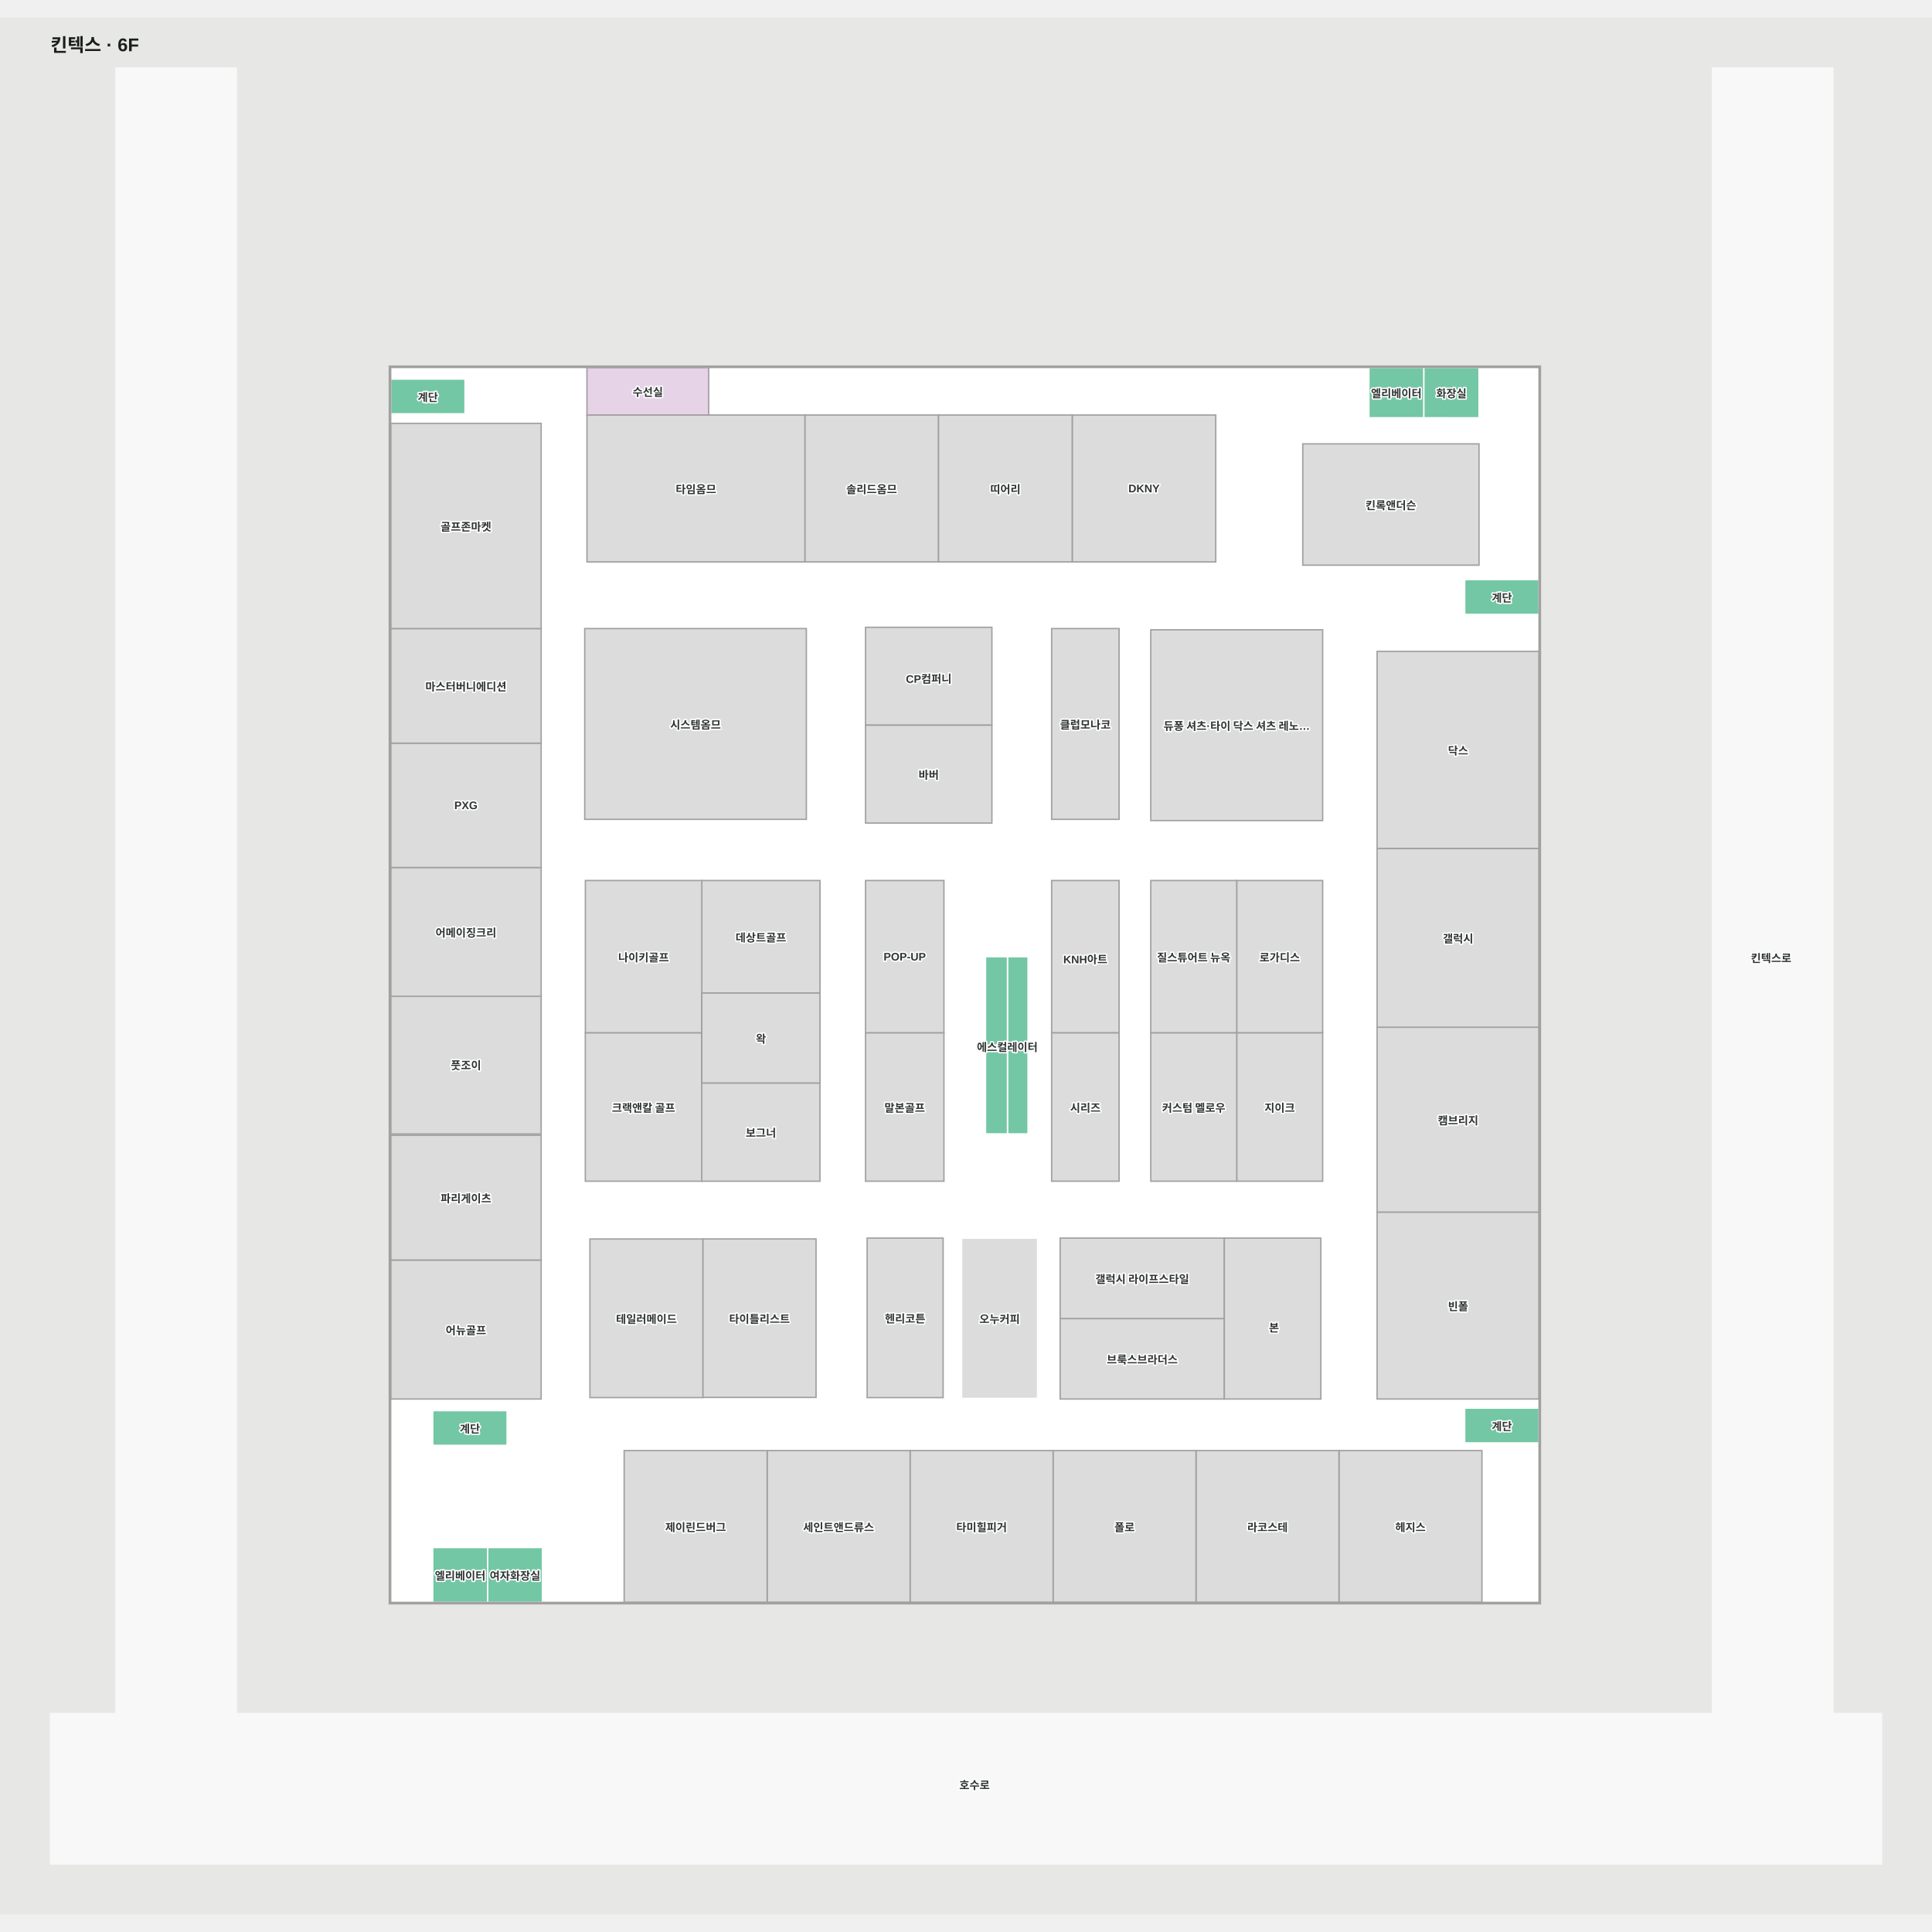
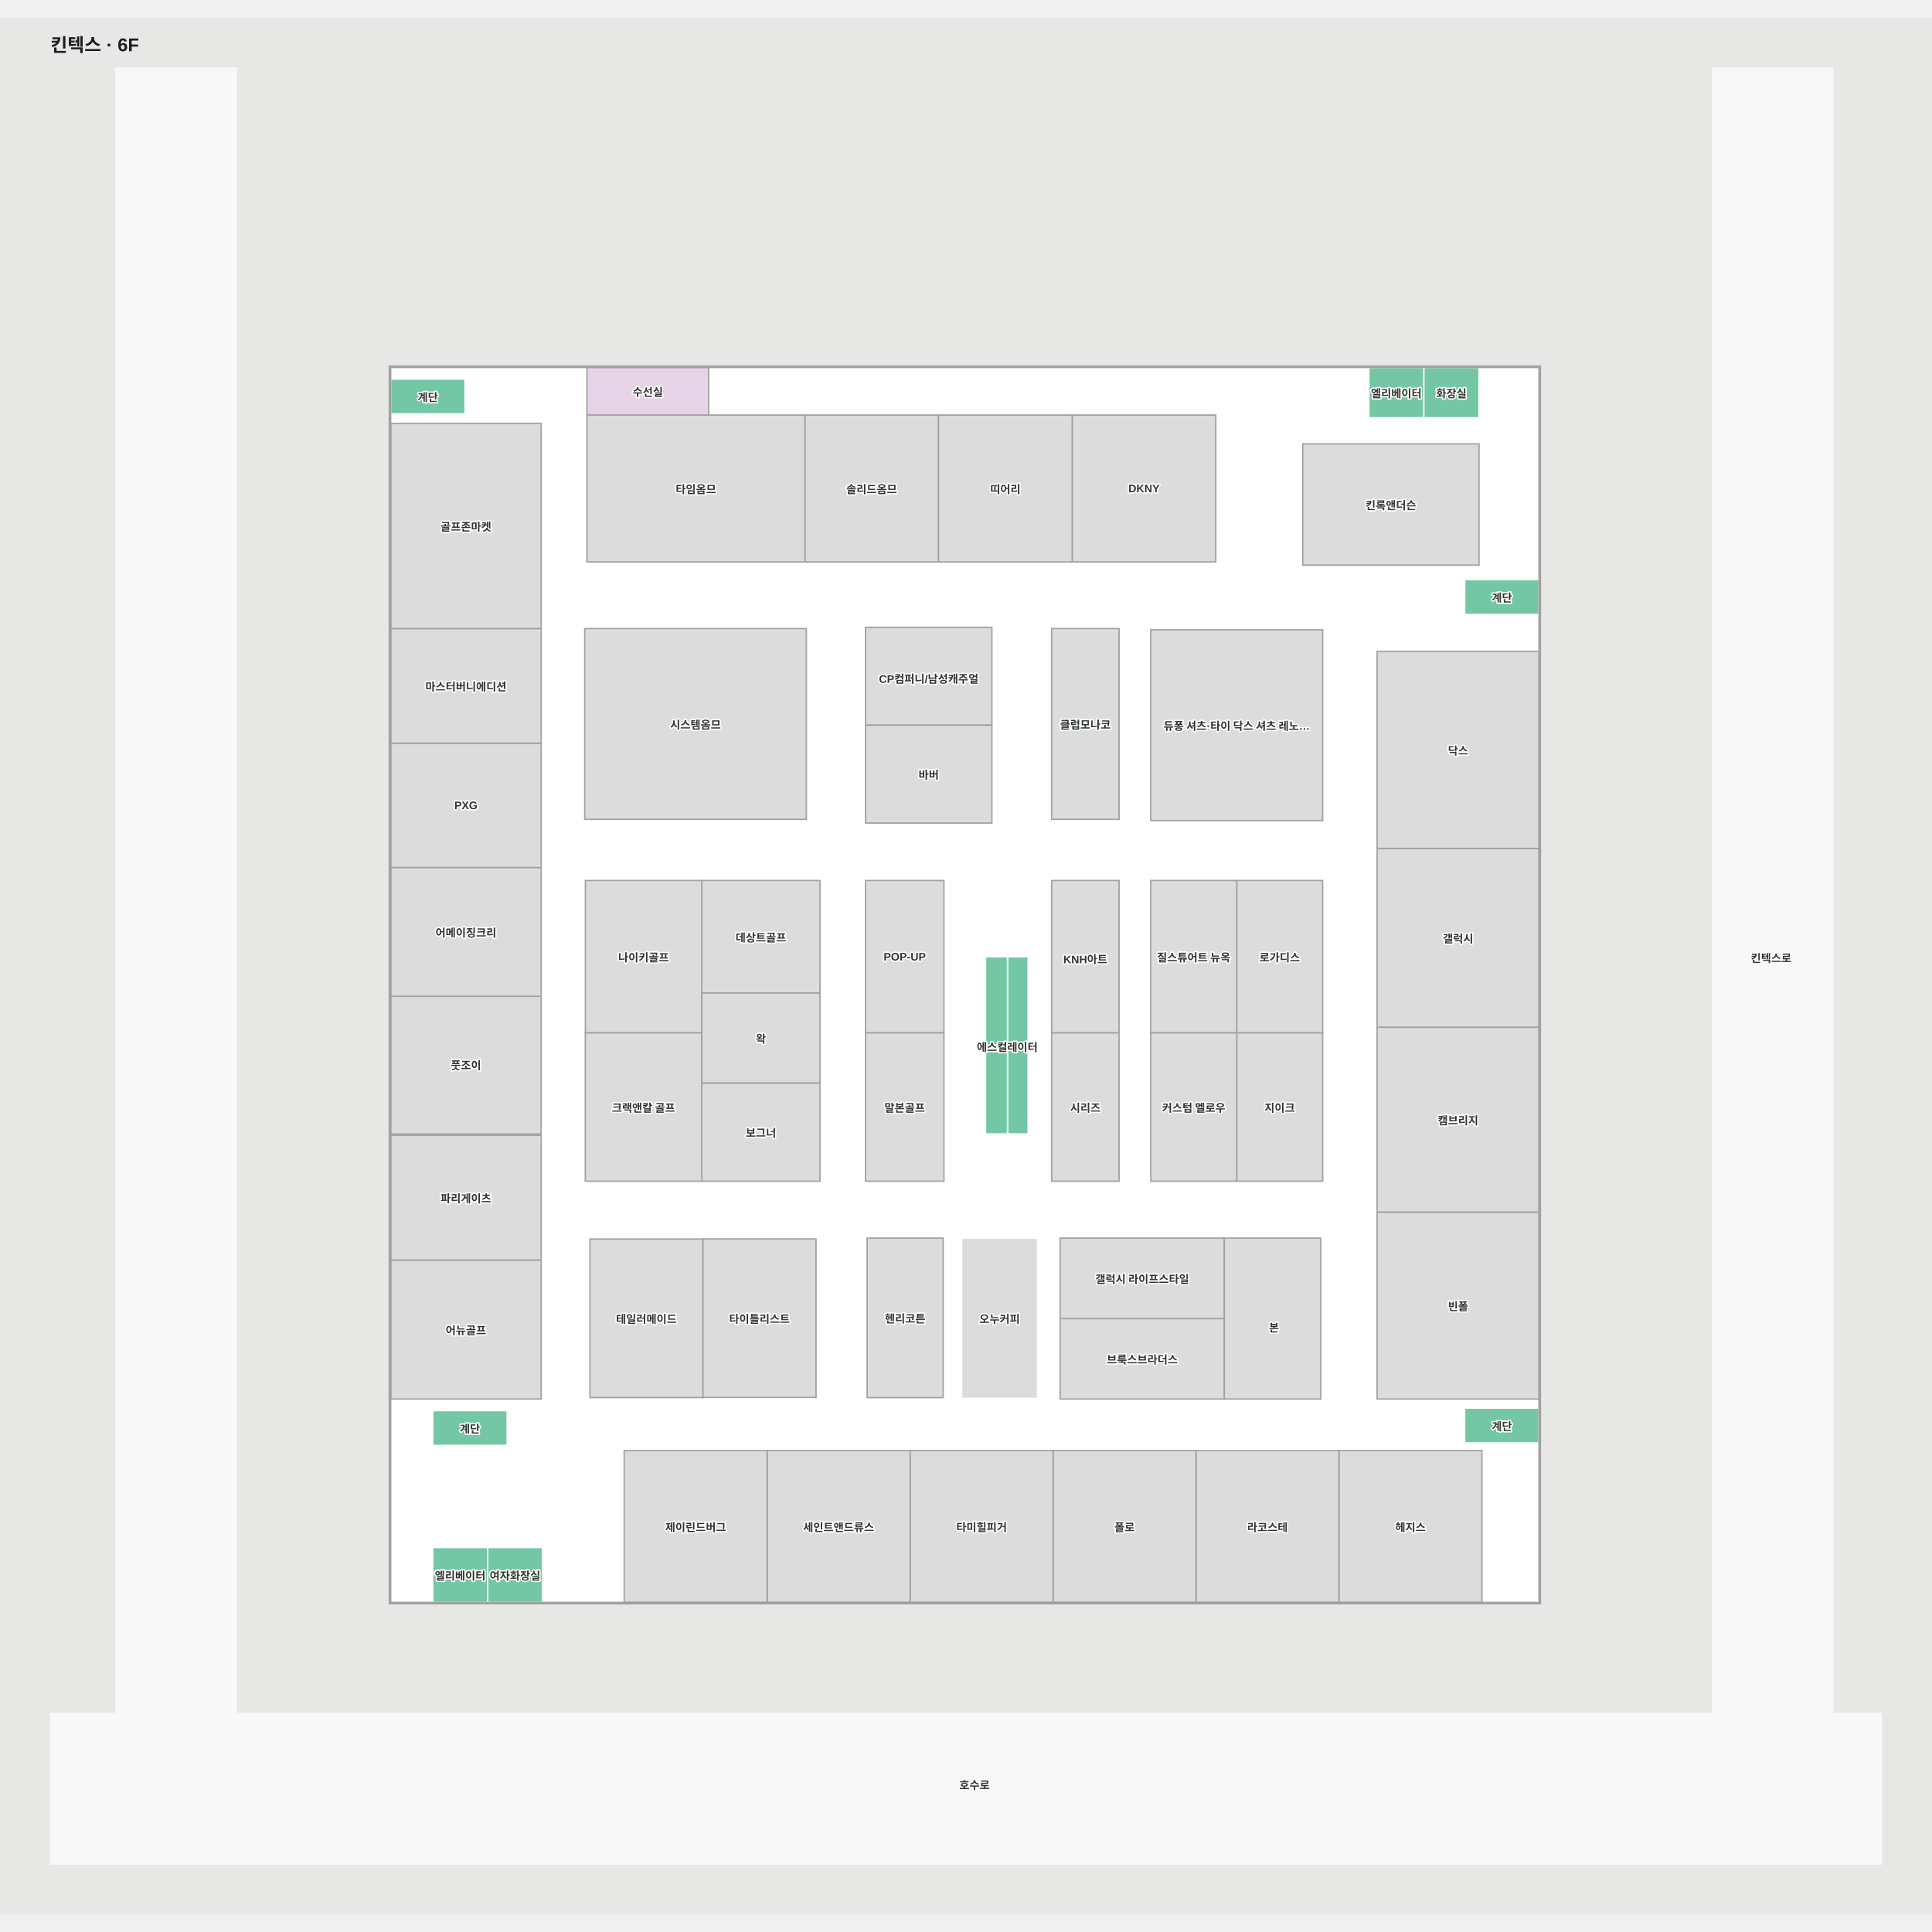
<svg xmlns="http://www.w3.org/2000/svg" viewBox="-52.617 -52.942 2102.697 2064.653" width="1200" height="1200" role="img" aria-labelledby="title desc">
  <rect x="-52.617" y="-52.942" width="2102.697" height="2064.653" fill="#e7e8e6" />
  <g>
    <polygon points="1942.13,1793.06 1942.13,2.06 1811.18,2.06 1811.18,1793.06 204.54,1793.06 204.54,2.06 73.59,2.06 73.59,1793.06 2.38,1793.06 2.38,1956.71 1995.08,1956.71 1995.08,1793.06" fill="#f8f8f8" fill-opacity="1" stroke="#f8f8f8" stroke-width="1.5" />
    <polygon points="1622.41,1672.01 372.59,1672.01 372.59,327.99 1622.41,327.99" fill="#ffffff" fill-opacity="1" stroke="#ffffff" stroke-width="1.5" />
  </g>
  <g>
    <polygon points="1557.07,543.15 1557.07,411.13 1365.24,411.13 1365.24,543.15" fill="#dcdcdc" fill-opacity="1" stroke="#a1a1a1" stroke-width="1.5" />
    <polygon points="1270.54,539.61 1270.54,379.73 1114.42,379.73 1114.42,539.61" fill="#dcdcdc" fill-opacity="1" stroke="#a1a1a1" stroke-width="1.5" />
    <polygon points="968.78,539.61 968.78,379.73 823.30,379.73 823.30,539.61" fill="#dcdcdc" fill-opacity="1" stroke="#a1a1a1" stroke-width="1.5" />
    <polygon points="823.40,539.61 823.40,379.73 586.20,379.73 586.20,539.61" fill="#dcdcdc" fill-opacity="1" stroke="#a1a1a1" stroke-width="1.5" />
    <polygon points="1279.88,1363.09 1101.21,1363.09 1101.21,1450.66 1279.88,1450.66" fill="#dcdcdc" fill-opacity="1" stroke="#a1a1a1" stroke-width="1.5" />
    <polygon points="1165.34,612.14 1091.92,612.14 1091.92,819.78 1165.34,819.78" fill="#dcdcdc" fill-opacity="1" stroke="#a1a1a1" stroke-width="1.5" />
    <polygon points="1026.91,610.76 889.37,610.76 889.37,717.29 1026.91,717.29" fill="#dcdcdc" fill-opacity="1" stroke="#a1a1a1" stroke-width="1.5" />
    <polygon points="824.98,612.14 583.77,612.14 583.77,819.78 824.98,819.78" fill="#dcdcdc" fill-opacity="1" stroke="#a1a1a1" stroke-width="1.5" />
    <polygon points="839.84,886.34 711.18,886.34 711.18,1008.85 839.84,1008.85" fill="#dcdcdc" fill-opacity="1" stroke="#a1a1a1" stroke-width="1.5" />
    <polygon points="839.79,1106.71 711.14,1106.71 711.14,1213.62 839.79,1213.62" fill="#dcdcdc" fill-opacity="1" stroke="#a1a1a1" stroke-width="1.5" />
    <polygon points="711.20,886.34 584.47,886.34 584.47,1052.19 711.20,1052.19" fill="#dcdcdc" fill-opacity="1" stroke="#a1a1a1" stroke-width="1.5" />
    <polygon points="711.14,1052.19 584.41,1052.19 584.41,1213.61 711.14,1213.61" fill="#dcdcdc" fill-opacity="1" stroke="#a1a1a1" stroke-width="1.5" />
    <polygon points="974.72,886.34 889.37,886.34 889.37,1052.19 974.72,1052.19" fill="#dcdcdc" fill-opacity="1" stroke="#a1a1a1" stroke-width="1.5" />
    <polygon points="974.72,1052.19 889.37,1052.19 889.37,1213.61 974.72,1213.61" fill="#dcdcdc" fill-opacity="1" stroke="#a1a1a1" stroke-width="1.5" />
    <polygon points="1386.91,886.34 1293.37,886.34 1293.37,1052.19 1386.91,1052.19" fill="#dcdcdc" fill-opacity="1" stroke="#a1a1a1" stroke-width="1.5" />
    <polygon points="1386.91,1052.19 1293.37,1052.19 1293.37,1213.61 1386.91,1213.61" fill="#dcdcdc" fill-opacity="1" stroke="#a1a1a1" stroke-width="1.5" />
    <polygon points="1293.37,886.34 1199.83,886.34 1199.83,1052.19 1293.37,1052.19" fill="#dcdcdc" fill-opacity="1" stroke="#a1a1a1" stroke-width="1.5" />
    <polygon points="1293.37,1052.19 1199.83,1052.19 1199.83,1213.61 1293.37,1213.61" fill="#dcdcdc" fill-opacity="1" stroke="#a1a1a1" stroke-width="1.5" />
    <polygon points="1165.34,886.34 1091.92,886.34 1091.92,1052.19 1165.34,1052.19" fill="#dcdcdc" fill-opacity="1" stroke="#a1a1a1" stroke-width="1.5" />
    <polygon points="1165.34,1052.19 1091.92,1052.19 1091.92,1213.61 1165.34,1213.61" fill="#dcdcdc" fill-opacity="1" stroke="#a1a1a1" stroke-width="1.5" />
    <polygon points="1279.88,1275.53 1101.21,1275.53 1101.21,1363.09 1279.88,1363.09" fill="#dcdcdc" fill-opacity="1" stroke="#a1a1a1" stroke-width="1.5" />
    <polygon points="1384.92,1275.53 1279.88,1275.53 1279.88,1450.66 1384.92,1450.66" fill="#dcdcdc" fill-opacity="1" stroke="#a1a1a1" stroke-width="1.5" />
    <polygon points="973.84,1275.53 891.14,1275.53 891.14,1449.13 973.84,1449.13" fill="#dcdcdc" fill-opacity="1" stroke="#a1a1a1" stroke-width="1.5" />
    <polygon points="712.47,1276.48 589.41,1276.48 589.41,1449.08 712.47,1449.08" fill="#dcdcdc" fill-opacity="1" stroke="#a1a1a1" stroke-width="1.5" />
    <polygon points="536.35,1299.41 372.60,1299.41 372.60,1450.66 536.35,1450.66" fill="#dcdcdc" fill-opacity="1" stroke="#a1a1a1" stroke-width="1.5" />
    <polygon points="536.35,1163.64 372.60,1163.64 372.60,1299.41 536.35,1299.41" fill="#dcdcdc" fill-opacity="1" stroke="#a1a1a1" stroke-width="1.5" />
    <polygon points="536.34,1010.98 372.59,1010.98 372.59,1162.23 536.34,1162.23" fill="#dcdcdc" fill-opacity="1" stroke="#a1a1a1" stroke-width="1.5" />
    <polygon points="536.35,872.19 372.60,872.19 372.60,1012.38 536.35,1012.38" fill="#dcdcdc" fill-opacity="1" stroke="#a1a1a1" stroke-width="1.5" />
    <polygon points="536.35,736.86 372.60,736.86 372.60,872.19 536.35,872.19" fill="#dcdcdc" fill-opacity="1" stroke="#a1a1a1" stroke-width="1.5" />
    <polygon points="536.35,612.14 372.60,612.14 372.60,736.86 536.35,736.86" fill="#dcdcdc" fill-opacity="1" stroke="#a1a1a1" stroke-width="1.5" />
    <polygon points="536.35,388.80 372.60,388.80 372.60,612.14 536.35,612.14" fill="#dcdcdc" fill-opacity="1" stroke="#a1a1a1" stroke-width="1.5" />
    <polygon points="1560.25,1506.79 1404.66,1506.79 1404.66,1671.97 1560.25,1671.97" fill="#dcdcdc" fill-opacity="1" stroke="#a1a1a1" stroke-width="1.5" />
    <polygon points="1622.41,1247.22 1446.17,1247.22 1446.17,1450.66 1622.41,1450.66" fill="#dcdcdc" fill-opacity="1" stroke="#a1a1a1" stroke-width="1.5" />
    <polygon points="1622.41,1045.99 1446.17,1045.99 1446.17,1247.22 1622.41,1247.22" fill="#dcdcdc" fill-opacity="1" stroke="#a1a1a1" stroke-width="1.5" />
    <polygon points="1622.41,851.40 1446.17,851.40 1446.17,1045.99 1622.41,1045.99" fill="#dcdcdc" fill-opacity="1" stroke="#a1a1a1" stroke-width="1.5" />
    <polygon points="1622.41,636.91 1446.17,636.91 1446.17,851.40 1622.41,851.40" fill="#dcdcdc" fill-opacity="1" stroke="#a1a1a1" stroke-width="1.5" />
    <polygon points="718.66,327.95 586.20,327.95 586.20,379.73 718.66,379.73" fill="#e7d3e7" fill-opacity="1" stroke="#a1a1a1" stroke-width="1.5" />
    <polygon points="537.77,1671.98 537.77,1612.28 478.07,1612.28 478.07,1671.98" fill="#73c7a4" fill-opacity="1" stroke="#ffffff" stroke-width="1.5" />
    <polygon points="1557.07,382.75 1557.07,328.02 1496.92,328.02 1496.92,382.69" fill="#73c7a4" fill-opacity="1" stroke="#ffffff" stroke-width="1.5" />
    <polygon points="453.52,340.59 372.59,340.59 372.59,378.41 453.52,378.41" fill="#73c7a4" fill-opacity="1" stroke="#ffffff" stroke-width="1.5" />
    <polygon points="1622.43,558.85 1541.49,558.85 1541.49,596.66 1622.43,596.66" fill="#73c7a4" fill-opacity="1" stroke="#ffffff" stroke-width="1.5" />
    <polygon points="1622.38,1460.61 1541.45,1460.61 1541.45,1498.42 1622.38,1498.42" fill="#73c7a4" fill-opacity="1" stroke="#ffffff" stroke-width="1.5" />
    <polygon points="499.30,1463.30 418.36,1463.30 418.36,1501.11 499.30,1501.11" fill="#73c7a4" fill-opacity="1" stroke="#ffffff" stroke-width="1.5" />
    <polygon points="1066.28,969.26 1043.88,969.26 1043.88,1065.69 1066.28,1065.69" fill="#73c7a4" fill-opacity="1" stroke="#ffffff" stroke-width="1.5" />
    <polygon points="1019.98,969.26 1019.98,1065.69 1043.88,1065.69 1043.88,969.26" fill="#73c7a4" fill-opacity="1" stroke="#ffffff" stroke-width="1.5" />
    <polygon points="1066.28,1065.69 1043.88,1065.69 1043.88,1162.12 1066.28,1162.12" fill="#73c7a4" fill-opacity="1" stroke="#ffffff" stroke-width="1.5" />
    <polygon points="1019.98,1065.69 1019.98,1162.12 1043.88,1162.12 1043.88,1065.69" fill="#73c7a4" fill-opacity="1" stroke="#ffffff" stroke-width="1.5" />
    <polygon points="478.07,1671.98 478.07,1612.28 418.36,1612.28 418.36,1671.98" fill="#73c7a4" fill-opacity="1" stroke="#ffffff" stroke-width="1.5" />
    <polygon points="1496.92,382.69 1496.92,328.02 1437.21,328.02 1437.21,382.69" fill="#73c7a4" fill-opacity="1" stroke="#ffffff" stroke-width="1.5" />
    <polygon points="839.84,1008.84 711.18,1008.84 711.18,1106.71 839.84,1106.71" fill="#dcdcdc" fill-opacity="1" stroke="#a1a1a1" stroke-width="1.5" />
    <polygon points="835.52,1276.44 712.47,1276.44 712.47,1448.92 835.52,1448.92" fill="#dcdcdc" fill-opacity="1" stroke="#a1a1a1" stroke-width="1.5" />
    <polygon points="1114.32,539.61 1114.32,379.73 968.85,379.73 968.85,539.61" fill="#dcdcdc" fill-opacity="1" stroke="#a1a1a1" stroke-width="1.5" />
    <polygon points="1026.91,717.29 889.37,717.29 889.37,823.81 1026.91,823.81" fill="#dcdcdc" fill-opacity="1" stroke="#a1a1a1" stroke-width="1.5" />
    <polygon points="1404.66,1506.80 1249.08,1506.80 1249.08,1671.98 1404.66,1671.98" fill="#dcdcdc" fill-opacity="1" stroke="#a1a1a1" stroke-width="1.5" />
    <polygon points="1249.08,1506.79 1093.49,1506.79 1093.49,1671.97 1249.08,1671.97" fill="#dcdcdc" fill-opacity="1" stroke="#a1a1a1" stroke-width="1.5" />
    <polygon points="1093.49,1506.79 937.90,1506.79 937.90,1671.97 1093.49,1671.97" fill="#dcdcdc" fill-opacity="1" stroke="#a1a1a1" stroke-width="1.5" />
    <polygon points="937.90,1506.79 782.32,1506.79 782.32,1671.97 937.90,1671.97" fill="#dcdcdc" fill-opacity="1" stroke="#a1a1a1" stroke-width="1.5" />
    <polygon points="782.28,1506.79 626.69,1506.79 626.69,1671.97 782.28,1671.97" fill="#dcdcdc" fill-opacity="1" stroke="#a1a1a1" stroke-width="1.5" />
    <polygon points="1386.91,613.47 1199.83,613.47 1199.83,821.11 1386.91,821.11" fill="#dcdcdc" fill-opacity="1" stroke="#a1a1a1" stroke-width="1.5" />
    <polygon points="1622.41,332.29 1622.41,1672.01 372.59,1672.01 372.59,327.99 1622.41,327.99 1622.41,332.29 1623.91,332.29 1623.91,326.49 371.09,326.49 371.09,1673.51 1623.91,1673.51 1623.91,332.29" fill="#a1a1a1" fill-opacity="1" stroke="#a1a1a1" stroke-width="1.5" />
    <polygon points="1076.64,1275.59 993.94,1275.59 993.94,1450.02 1076.64,1450.02" fill="#dcdcdc" fill-opacity="1" stroke="#ffffff" stroke-width="1.5" />
  </g>
  <g font-family="Arial, 'Noto Sans KR', sans-serif" font-size="12" font-weight="600" fill="#303633" stroke="#fff" stroke-width="3" paint-order="stroke" stroke-linejoin="round">
    <text x="454.474" y="500.47" text-anchor="middle" dominant-baseline="central">골프존마켓</text>
    <text x="454.474" y="674.499" text-anchor="middle" dominant-baseline="central">마스터버니에디션</text>
    <text x="454.474" y="804.522" text-anchor="middle" dominant-baseline="central">PXG</text>
    <text x="454.474" y="942.285" text-anchor="middle" dominant-baseline="central">어메이징크리</text>
    <text x="454.463" y="1086.606" text-anchor="middle" dominant-baseline="central">풋조이</text>
    <text x="454.474" y="1231.522" text-anchor="middle" dominant-baseline="central">파리게이츠</text>
    <text x="454.474" y="1375.034" text-anchor="middle" dominant-baseline="central">어뉴골프</text>
    <text x="704.802" y="459.672" text-anchor="middle" dominant-baseline="central">타임옴므</text>
-     <text x="958.139" y="664.025" text-anchor="middle" dominant-baseline="central">CP컴퍼니</text>
+     <text x="958.139" y="664.025" text-anchor="middle" dominant-baseline="central">CP컴퍼니/남성캐주얼</text>
    <text x="1041.582" y="459.672" text-anchor="middle" dominant-baseline="central">띠어리</text>
    <text x="1192.478" y="459.672" text-anchor="middle" dominant-baseline="central">DKNY</text>
    <text x="775.51" y="947.595" text-anchor="middle" dominant-baseline="central">데상트골프</text>
    <text x="647.833" y="969.263" text-anchor="middle" dominant-baseline="central">나이키골프</text>
    <text x="775.464" y="1160.168" text-anchor="middle" dominant-baseline="central">보그너</text>
    <text x="647.774" y="1132.898" text-anchor="middle" dominant-baseline="central">크랙앤칼 골프</text>
    <text x="896.04" y="459.672" text-anchor="middle" dominant-baseline="central">솔리드옴므</text>
    <text x="932.046" y="969.263" text-anchor="middle" dominant-baseline="central">POP-UP</text>
    <text x="932.046" y="1132.898" text-anchor="middle" dominant-baseline="central">말본골프</text>
    <text x="932.488" y="1362.328" text-anchor="middle" dominant-baseline="central">헨리코튼</text>
    <text x="1534.29" y="1348.941" text-anchor="middle" dominant-baseline="central">빈폴</text>
    <text x="1015.697" y="1589.383" text-anchor="middle" dominant-baseline="central">타미힐피거</text>
    <text x="1171.283" y="1589.383" text-anchor="middle" dominant-baseline="central">폴로</text>
    <text x="1326.869" y="1589.392" text-anchor="middle" dominant-baseline="central">라코스테</text>
    <text x="1482.455" y="1589.383" text-anchor="middle" dominant-baseline="central">헤지스</text>
    <text x="1190.545" y="1319.31" text-anchor="middle" dominant-baseline="central">갤럭시 라이프스타일</text>
    <text x="1190.545" y="1406.877" text-anchor="middle" dominant-baseline="central">브룩스브라더스</text>
    <text x="1333.961" y="1372.159" text-anchor="middle" dominant-baseline="central">본</text>
    <text x="1128.629" y="1132.898" text-anchor="middle" dominant-baseline="central">시리즈</text>
    <text x="1128.629" y="969.263" text-anchor="middle" dominant-baseline="central">KNH아트</text>
    <text x="1128.629" y="715.96" text-anchor="middle" dominant-baseline="central">클럽모나코</text>
    <text x="1293.37" y="717.286" text-anchor="middle" dominant-baseline="central">듀퐁 셔츠·타이 닥스 셔츠 레노…</text>
    <text x="1246.601" y="969.263" text-anchor="middle" dominant-baseline="central">질스튜어트 뉴옥</text>
    <text x="1340.139" y="969.263" text-anchor="middle" dominant-baseline="central">로가디스</text>
    <text x="1246.601" y="1132.898" text-anchor="middle" dominant-baseline="central">커스텀 멜로우</text>
    <text x="1340.139" y="1132.898" text-anchor="middle" dominant-baseline="central">지이크</text>
    <text x="860.111" y="1589.383" text-anchor="middle" dominant-baseline="central">세인트앤드류스</text>
    <text x="1534.29" y="1146.608" text-anchor="middle" dominant-baseline="central">캠브리지</text>
    <text x="1534.29" y="948.698" text-anchor="middle" dominant-baseline="central">갤럭시</text>
    <text x="1534.29" y="744.154" text-anchor="middle" dominant-baseline="central">닥스</text>
    <text x="1461.151" y="477.141" text-anchor="middle" dominant-baseline="central">킨록앤더슨</text>
    <text x="1875" y="970" text-anchor="middle" dominant-baseline="central">킨텍스로</text>
    <text x="1008" y="1870" text-anchor="middle" dominant-baseline="central">호수로</text>
    <text x="775.51" y="1057.777" text-anchor="middle" dominant-baseline="central">왁</text>
    <text x="704.374" y="715.96" text-anchor="middle" dominant-baseline="central">시스템옴므</text>
    <text x="704.487" y="1589.383" text-anchor="middle" dominant-baseline="central">제이린드버그</text>
    <text x="773.994" y="1362.679" text-anchor="middle" dominant-baseline="central">타이틀리스트</text>
    <text x="650.936" y="1362.78" text-anchor="middle" dominant-baseline="central">테일러메이드</text>
    <text x="958.143" y="770.546" text-anchor="middle" dominant-baseline="central">바버</text>
    <text x="413.054" y="359.501" text-anchor="middle" dominant-baseline="central">계단</text>
    <text x="652.429" y="353.844" text-anchor="middle" dominant-baseline="central">수선실</text>
    <text x="1467.067" y="355.358" text-anchor="middle" dominant-baseline="central">엘리베이터</text>
    <text x="1526.992" y="355.387" text-anchor="middle" dominant-baseline="central">화장실</text>
    <text x="1581.96" y="577.755" text-anchor="middle" dominant-baseline="central">계단</text>
    <text x="507.921" y="1642.131" text-anchor="middle" dominant-baseline="central">여자화장실</text>
    <text x="448.217" y="1642.131" text-anchor="middle" dominant-baseline="central">엘리베이터</text>
    <text x="458.831" y="1482.203" text-anchor="middle" dominant-baseline="central">계단</text>
    <text x="1581.916" y="1479.517" text-anchor="middle" dominant-baseline="central">계단</text>
    <text x="1043.624" y="1066.823" text-anchor="middle" dominant-baseline="central">에스컬레이터</text>
    <text x="1035.292" y="1362.802" text-anchor="middle" dominant-baseline="central">오누커피</text>
  </g>
  <text x="2.383" y="-15.942" font-family="Arial, 'Noto Sans KR', sans-serif" font-size="20" font-weight="700" fill="#1a1f1d">킨텍스 · 6F</text>
</svg>
